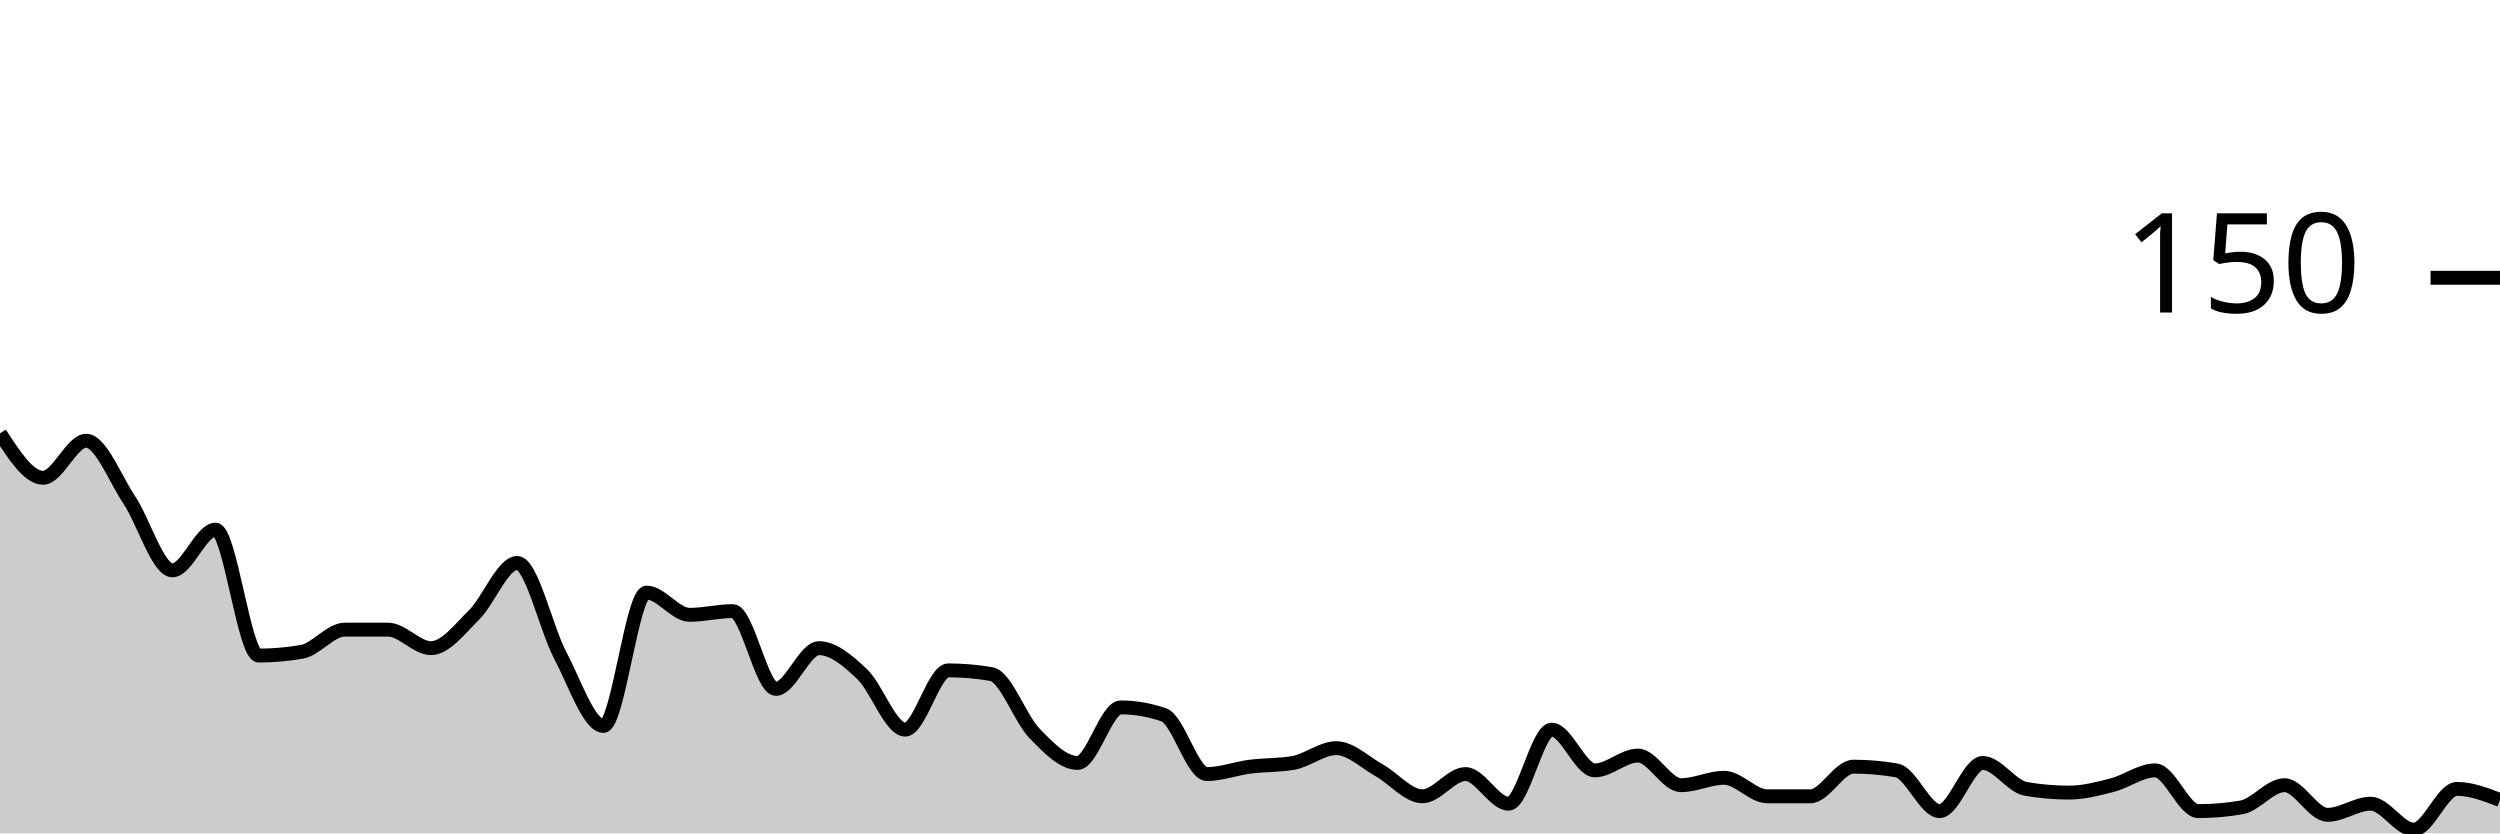
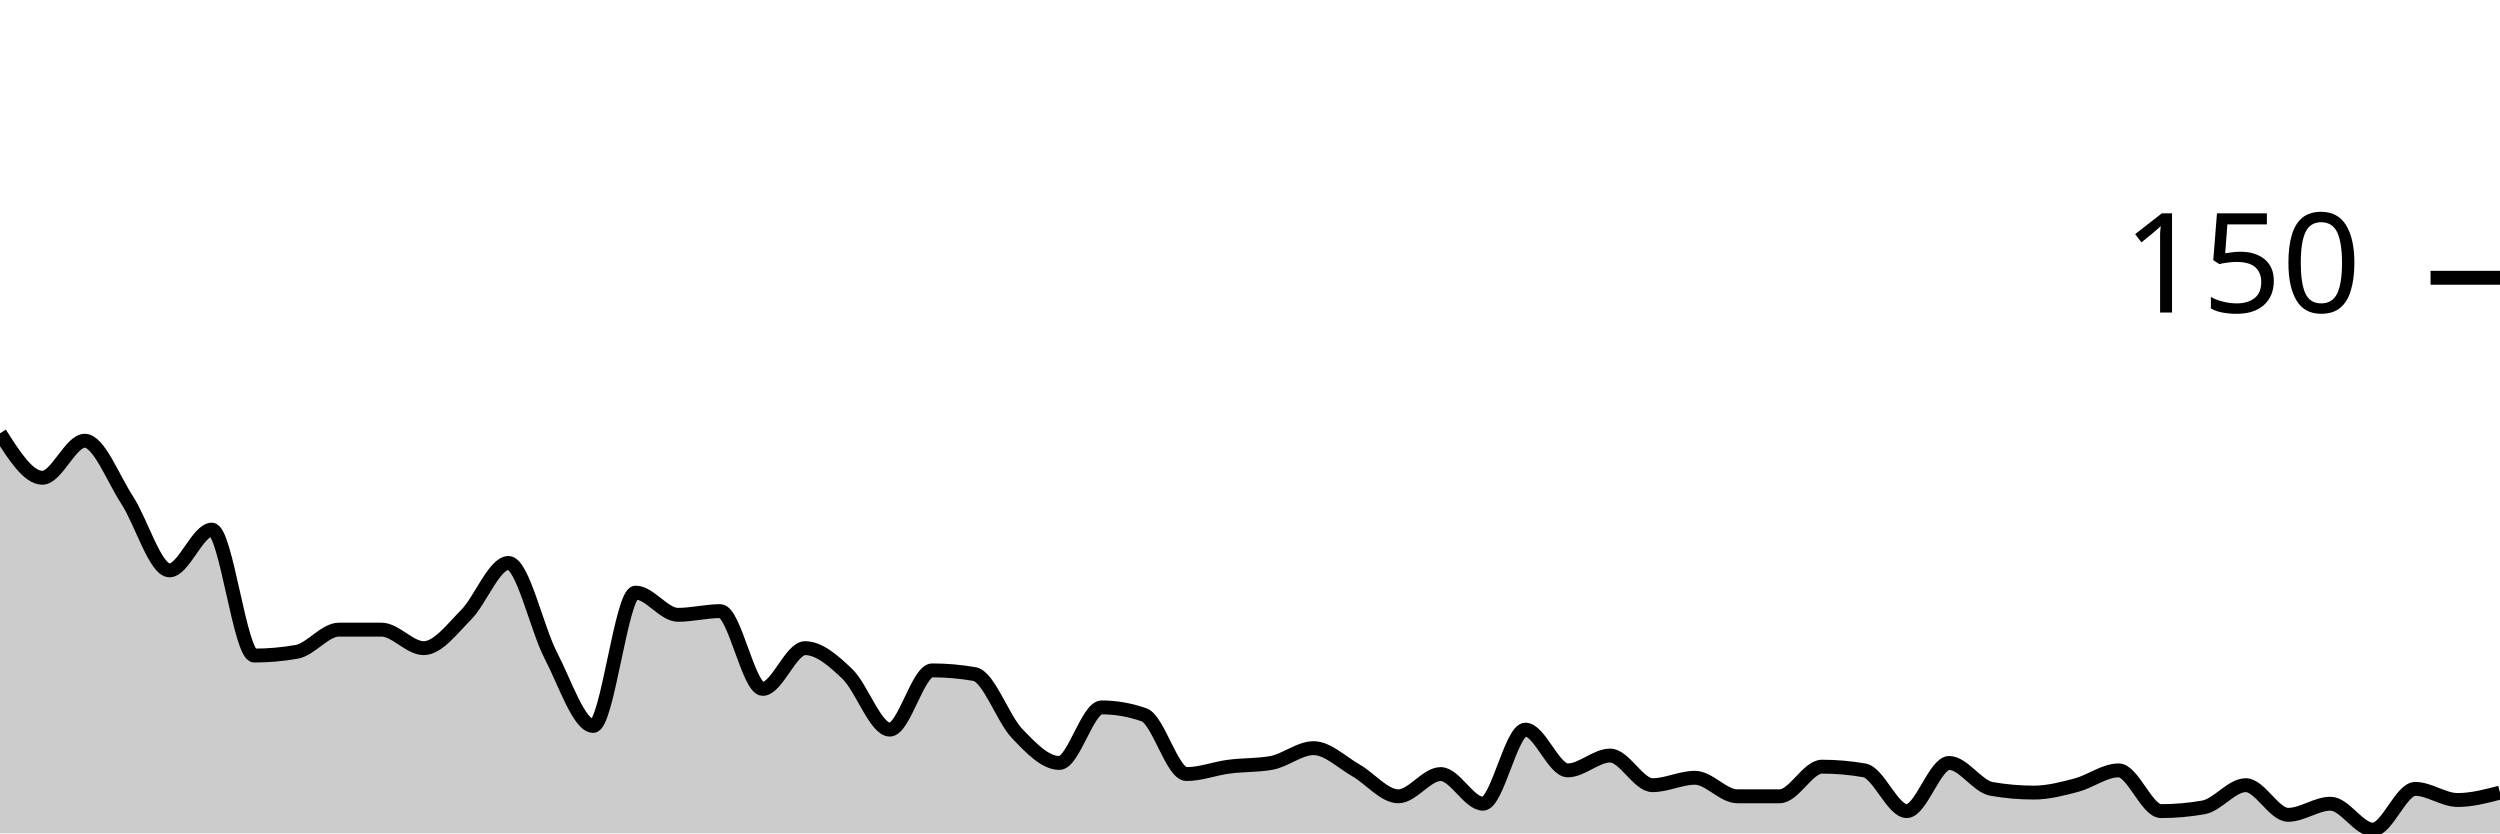
<svg xmlns="http://www.w3.org/2000/svg" viewBox="0 0 180 60">
  <g transform="translate(0,20)">
-     <path class="area" fill="rgba(0, 0, 0, 0.2)" d="M0,11.2C1.034,12.8,2.069,14.4,3.103,14.4C4.138,14.4,5.172,11.733,6.207,11.733C7.241,11.733,8.276,14.444,9.31,16C10.345,17.556,11.379,21.067,12.414,21.067C13.448,21.067,14.483,18.133,15.517,18.133C16.552,18.133,17.586,27.2,18.621,27.2C19.655,27.2,20.69,27.111,21.724,26.933C22.759,26.756,23.793,25.333,24.828,25.333C25.862,25.333,26.897,25.333,27.931,25.333C28.966,25.333,30,26.667,31.034,26.667C32.069,26.667,33.103,25.289,34.138,24.267C35.172,23.244,36.207,20.533,37.241,20.533C38.276,20.533,39.31,25.244,40.345,27.2C41.379,29.156,42.414,32.267,43.448,32.267C44.483,32.267,45.517,22.667,46.552,22.667C47.586,22.667,48.621,24.267,49.655,24.267C50.69,24.267,51.724,24,52.759,24C53.793,24,54.828,29.6,55.862,29.6C56.897,29.6,57.931,26.667,58.966,26.667C60,26.667,61.034,27.556,62.069,28.533C63.103,29.511,64.138,32.533,65.172,32.533C66.207,32.533,67.241,28.267,68.276,28.267C69.31,28.267,70.345,28.356,71.379,28.533C72.414,28.711,73.448,31.733,74.483,32.8C75.517,33.867,76.552,34.933,77.586,34.933C78.621,34.933,79.655,30.933,80.69,30.933C81.724,30.933,82.759,31.111,83.793,31.467C84.828,31.822,85.862,35.733,86.897,35.733C87.931,35.733,88.966,35.333,90,35.2C91.034,35.067,92.069,35.111,93.103,34.933C94.138,34.756,95.172,33.867,96.207,33.867C97.241,33.867,98.276,34.889,99.31,35.467C100.345,36.044,101.379,37.333,102.414,37.333C103.448,37.333,104.483,35.733,105.517,35.733C106.552,35.733,107.586,37.867,108.621,37.867C109.655,37.867,110.69,32.533,111.724,32.533C112.759,32.533,113.793,35.467,114.828,35.467C115.862,35.467,116.897,34.4,117.931,34.4C118.966,34.4,120,36.533,121.034,36.533C122.069,36.533,123.103,36,124.138,36C125.172,36,126.207,37.333,127.241,37.333C128.276,37.333,129.31,37.333,130.345,37.333C131.379,37.333,132.414,35.2,133.448,35.2C134.483,35.2,135.517,35.289,136.552,35.467C137.586,35.644,138.621,38.4,139.655,38.4C140.69,38.4,141.724,34.933,142.759,34.933C143.793,34.933,144.828,36.622,145.862,36.8C146.897,36.978,147.931,37.067,148.966,37.067C150,37.067,151.034,36.8,152.069,36.533C153.103,36.267,154.138,35.467,155.172,35.467C156.207,35.467,157.241,38.4,158.276,38.4C159.31,38.4,160.345,38.311,161.379,38.133C162.414,37.956,163.448,36.533,164.483,36.533C165.517,36.533,166.552,38.667,167.586,38.667C168.621,38.667,169.655,37.867,170.69,37.867C171.724,37.867,172.759,39.733,173.793,39.733C174.828,39.733,175.862,36.8,176.897,36.8C177.931,36.8,178.966,37.2,180,37.6L180,40C178.966,40,177.931,40,176.897,40C175.862,40,174.828,40,173.793,40C172.759,40,171.724,40,170.69,40C169.655,40,168.621,40,167.586,40C166.552,40,165.517,40,164.483,40C163.448,40,162.414,40,161.379,40C160.345,40,159.31,40,158.276,40C157.241,40,156.207,40,155.172,40C154.138,40,153.103,40,152.069,40C151.034,40,150,40,148.966,40C147.931,40,146.897,40,145.862,40C144.828,40,143.793,40,142.759,40C141.724,40,140.69,40,139.655,40C138.621,40,137.586,40,136.552,40C135.517,40,134.483,40,133.448,40C132.414,40,131.379,40,130.345,40C129.31,40,128.276,40,127.241,40C126.207,40,125.172,40,124.138,40C123.103,40,122.069,40,121.034,40C120,40,118.966,40,117.931,40C116.897,40,115.862,40,114.828,40C113.793,40,112.759,40,111.724,40C110.69,40,109.655,40,108.621,40C107.586,40,106.552,40,105.517,40C104.483,40,103.448,40,102.414,40C101.379,40,100.345,40,99.31,40C98.276,40,97.241,40,96.207,40C95.172,40,94.138,40,93.103,40C92.069,40,91.034,40,90,40C88.966,40,87.931,40,86.897,40C85.862,40,84.828,40,83.793,40C82.759,40,81.724,40,80.69,40C79.655,40,78.621,40,77.586,40C76.552,40,75.517,40,74.483,40C73.448,40,72.414,40,71.379,40C70.345,40,69.31,40,68.276,40C67.241,40,66.207,40,65.172,40C64.138,40,63.103,40,62.069,40C61.034,40,60,40,58.966,40C57.931,40,56.897,40,55.862,40C54.828,40,53.793,40,52.759,40C51.724,40,50.69,40,49.655,40C48.621,40,47.586,40,46.552,40C45.517,40,44.483,40,43.448,40C42.414,40,41.379,40,40.345,40C39.31,40,38.276,40,37.241,40C36.207,40,35.172,40,34.138,40C33.103,40,32.069,40,31.034,40C30,40,28.966,40,27.931,40C26.897,40,25.862,40,24.828,40C23.793,40,22.759,40,21.724,40C20.69,40,19.655,40,18.621,40C17.586,40,16.552,40,15.517,40C14.483,40,13.448,40,12.414,40C11.379,40,10.345,40,9.31,40C8.276,40,7.241,40,6.207,40C5.172,40,4.138,40,3.103,40C2.069,40,1.034,40,0,40Z" />
-     <path class="line" stroke="black" fill="none" d="M0,11.2C1.034,12.8,2.069,14.4,3.103,14.4C4.138,14.4,5.172,11.733,6.207,11.733C7.241,11.733,8.276,14.444,9.31,16C10.345,17.556,11.379,21.067,12.414,21.067C13.448,21.067,14.483,18.133,15.517,18.133C16.552,18.133,17.586,27.2,18.621,27.2C19.655,27.2,20.69,27.111,21.724,26.933C22.759,26.756,23.793,25.333,24.828,25.333C25.862,25.333,26.897,25.333,27.931,25.333C28.966,25.333,30,26.667,31.034,26.667C32.069,26.667,33.103,25.289,34.138,24.267C35.172,23.244,36.207,20.533,37.241,20.533C38.276,20.533,39.31,25.244,40.345,27.2C41.379,29.156,42.414,32.267,43.448,32.267C44.483,32.267,45.517,22.667,46.552,22.667C47.586,22.667,48.621,24.267,49.655,24.267C50.69,24.267,51.724,24,52.759,24C53.793,24,54.828,29.6,55.862,29.6C56.897,29.6,57.931,26.667,58.966,26.667C60,26.667,61.034,27.556,62.069,28.533C63.103,29.511,64.138,32.533,65.172,32.533C66.207,32.533,67.241,28.267,68.276,28.267C69.31,28.267,70.345,28.356,71.379,28.533C72.414,28.711,73.448,31.733,74.483,32.8C75.517,33.867,76.552,34.933,77.586,34.933C78.621,34.933,79.655,30.933,80.69,30.933C81.724,30.933,82.759,31.111,83.793,31.467C84.828,31.822,85.862,35.733,86.897,35.733C87.931,35.733,88.966,35.333,90,35.2C91.034,35.067,92.069,35.111,93.103,34.933C94.138,34.756,95.172,33.867,96.207,33.867C97.241,33.867,98.276,34.889,99.31,35.467C100.345,36.044,101.379,37.333,102.414,37.333C103.448,37.333,104.483,35.733,105.517,35.733C106.552,35.733,107.586,37.867,108.621,37.867C109.655,37.867,110.69,32.533,111.724,32.533C112.759,32.533,113.793,35.467,114.828,35.467C115.862,35.467,116.897,34.4,117.931,34.4C118.966,34.4,120,36.533,121.034,36.533C122.069,36.533,123.103,36,124.138,36C125.172,36,126.207,37.333,127.241,37.333C128.276,37.333,129.31,37.333,130.345,37.333C131.379,37.333,132.414,35.2,133.448,35.2C134.483,35.2,135.517,35.289,136.552,35.467C137.586,35.644,138.621,38.4,139.655,38.4C140.69,38.4,141.724,34.933,142.759,34.933C143.793,34.933,144.828,36.622,145.862,36.8C146.897,36.978,147.931,37.067,148.966,37.067C150,37.067,151.034,36.8,152.069,36.533C153.103,36.267,154.138,35.467,155.172,35.467C156.207,35.467,157.241,38.4,158.276,38.4C159.31,38.4,160.345,38.311,161.379,38.133C162.414,37.956,163.448,36.533,164.483,36.533C165.517,36.533,166.552,38.667,167.586,38.667C168.621,38.667,169.655,37.867,170.69,37.867C171.724,37.867,172.759,39.733,173.793,39.733C174.828,39.733,175.862,36.8,176.897,36.8C177.931,36.8,178.966,37.2,180,37.6" />
+     <path class="area" fill="rgba(0, 0, 0, 0.2)" d="M0,11.2C1.017,12.8,2.034,14.4,3.051,14.4C4.068,14.4,5.085,11.733,6.102,11.733C7.119,11.733,8.136,14.444,9.153,16C10.169,17.556,11.186,21.067,12.203,21.067C13.22,21.067,14.237,18.133,15.254,18.133C16.271,18.133,17.288,27.2,18.305,27.2C19.322,27.2,20.339,27.111,21.356,26.933C22.373,26.756,23.39,25.333,24.407,25.333C25.424,25.333,26.441,25.333,27.458,25.333C28.475,25.333,29.492,26.667,30.508,26.667C31.525,26.667,32.542,25.289,33.559,24.267C34.576,23.244,35.593,20.533,36.61,20.533C37.627,20.533,38.644,25.244,39.661,27.2C40.678,29.156,41.695,32.267,42.712,32.267C43.729,32.267,44.746,22.667,45.763,22.667C46.78,22.667,47.797,24.267,48.814,24.267C49.831,24.267,50.847,24,51.864,24C52.881,24,53.898,29.6,54.915,29.6C55.932,29.6,56.949,26.667,57.966,26.667C58.983,26.667,60,27.556,61.017,28.533C62.034,29.511,63.051,32.533,64.068,32.533C65.085,32.533,66.102,28.267,67.119,28.267C68.136,28.267,69.153,28.356,70.169,28.533C71.186,28.711,72.203,31.733,73.22,32.8C74.237,33.867,75.254,34.933,76.271,34.933C77.288,34.933,78.305,30.933,79.322,30.933C80.339,30.933,81.356,31.111,82.373,31.467C83.39,31.822,84.407,35.733,85.424,35.733C86.441,35.733,87.458,35.333,88.475,35.2C89.492,35.067,90.508,35.111,91.525,34.933C92.542,34.756,93.559,33.867,94.576,33.867C95.593,33.867,96.61,34.889,97.627,35.467C98.644,36.044,99.661,37.333,100.678,37.333C101.695,37.333,102.712,35.733,103.729,35.733C104.746,35.733,105.763,37.867,106.78,37.867C107.797,37.867,108.814,32.533,109.831,32.533C110.847,32.533,111.864,35.467,112.881,35.467C113.898,35.467,114.915,34.4,115.932,34.4C116.949,34.4,117.966,36.533,118.983,36.533C120,36.533,121.017,36,122.034,36C123.051,36,124.068,37.333,125.085,37.333C126.102,37.333,127.119,37.333,128.136,37.333C129.153,37.333,130.169,35.2,131.186,35.2C132.203,35.2,133.22,35.289,134.237,35.467C135.254,35.644,136.271,38.4,137.288,38.4C138.305,38.4,139.322,34.933,140.339,34.933C141.356,34.933,142.373,36.622,143.39,36.8C144.407,36.978,145.424,37.067,146.441,37.067C147.458,37.067,148.475,36.8,149.492,36.533C150.508,36.267,151.525,35.467,152.542,35.467C153.559,35.467,154.576,38.4,155.593,38.4C156.61,38.4,157.627,38.311,158.644,38.133C159.661,37.956,160.678,36.533,161.695,36.533C162.712,36.533,163.729,38.667,164.746,38.667C165.763,38.667,166.78,37.867,167.797,37.867C168.814,37.867,169.831,39.733,170.847,39.733C171.864,39.733,172.881,36.8,173.898,36.8C174.915,36.8,175.932,37.6,176.949,37.6C177.966,37.6,178.983,37.333,180,37.067L180,40C178.983,40,177.966,40,176.949,40C175.932,40,174.915,40,173.898,40C172.881,40,171.864,40,170.847,40C169.831,40,168.814,40,167.797,40C166.78,40,165.763,40,164.746,40C163.729,40,162.712,40,161.695,40C160.678,40,159.661,40,158.644,40C157.627,40,156.61,40,155.593,40C154.576,40,153.559,40,152.542,40C151.525,40,150.508,40,149.492,40C148.475,40,147.458,40,146.441,40C145.424,40,144.407,40,143.39,40C142.373,40,141.356,40,140.339,40C139.322,40,138.305,40,137.288,40C136.271,40,135.254,40,134.237,40C133.22,40,132.203,40,131.186,40C130.169,40,129.153,40,128.136,40C127.119,40,126.102,40,125.085,40C124.068,40,123.051,40,122.034,40C121.017,40,120,40,118.983,40C117.966,40,116.949,40,115.932,40C114.915,40,113.898,40,112.881,40C111.864,40,110.847,40,109.831,40C108.814,40,107.797,40,106.78,40C105.763,40,104.746,40,103.729,40C102.712,40,101.695,40,100.678,40C99.661,40,98.644,40,97.627,40C96.61,40,95.593,40,94.576,40C93.559,40,92.542,40,91.525,40C90.508,40,89.492,40,88.475,40C87.458,40,86.441,40,85.424,40C84.407,40,83.39,40,82.373,40C81.356,40,80.339,40,79.322,40C78.305,40,77.288,40,76.271,40C75.254,40,74.237,40,73.22,40C72.203,40,71.186,40,70.169,40C69.153,40,68.136,40,67.119,40C66.102,40,65.085,40,64.068,40C63.051,40,62.034,40,61.017,40C60,40,58.983,40,57.966,40C56.949,40,55.932,40,54.915,40C53.898,40,52.881,40,51.864,40C50.847,40,49.831,40,48.814,40C47.797,40,46.78,40,45.763,40C44.746,40,43.729,40,42.712,40C41.695,40,40.678,40,39.661,40C38.644,40,37.627,40,36.61,40C35.593,40,34.576,40,33.559,40C32.542,40,31.525,40,30.508,40C29.492,40,28.475,40,27.458,40C26.441,40,25.424,40,24.407,40C23.39,40,22.373,40,21.356,40C20.339,40,19.322,40,18.305,40C17.288,40,16.271,40,15.254,40C14.237,40,13.22,40,12.203,40C11.186,40,10.169,40,9.153,40C8.136,40,7.119,40,6.102,40C5.085,40,4.068,40,3.051,40C2.034,40,1.017,40,0,40Z" />
+     <path class="line" stroke="black" fill="none" d="M0,11.2C1.017,12.8,2.034,14.4,3.051,14.4C4.068,14.4,5.085,11.733,6.102,11.733C7.119,11.733,8.136,14.444,9.153,16C10.169,17.556,11.186,21.067,12.203,21.067C13.22,21.067,14.237,18.133,15.254,18.133C16.271,18.133,17.288,27.2,18.305,27.2C19.322,27.2,20.339,27.111,21.356,26.933C22.373,26.756,23.39,25.333,24.407,25.333C25.424,25.333,26.441,25.333,27.458,25.333C28.475,25.333,29.492,26.667,30.508,26.667C31.525,26.667,32.542,25.289,33.559,24.267C34.576,23.244,35.593,20.533,36.61,20.533C37.627,20.533,38.644,25.244,39.661,27.2C40.678,29.156,41.695,32.267,42.712,32.267C43.729,32.267,44.746,22.667,45.763,22.667C46.78,22.667,47.797,24.267,48.814,24.267C49.831,24.267,50.847,24,51.864,24C52.881,24,53.898,29.6,54.915,29.6C55.932,29.6,56.949,26.667,57.966,26.667C58.983,26.667,60,27.556,61.017,28.533C62.034,29.511,63.051,32.533,64.068,32.533C65.085,32.533,66.102,28.267,67.119,28.267C68.136,28.267,69.153,28.356,70.169,28.533C71.186,28.711,72.203,31.733,73.22,32.8C74.237,33.867,75.254,34.933,76.271,34.933C77.288,34.933,78.305,30.933,79.322,30.933C80.339,30.933,81.356,31.111,82.373,31.467C83.39,31.822,84.407,35.733,85.424,35.733C86.441,35.733,87.458,35.333,88.475,35.2C89.492,35.067,90.508,35.111,91.525,34.933C92.542,34.756,93.559,33.867,94.576,33.867C95.593,33.867,96.61,34.889,97.627,35.467C98.644,36.044,99.661,37.333,100.678,37.333C101.695,37.333,102.712,35.733,103.729,35.733C104.746,35.733,105.763,37.867,106.78,37.867C107.797,37.867,108.814,32.533,109.831,32.533C110.847,32.533,111.864,35.467,112.881,35.467C113.898,35.467,114.915,34.4,115.932,34.4C116.949,34.4,117.966,36.533,118.983,36.533C120,36.533,121.017,36,122.034,36C123.051,36,124.068,37.333,125.085,37.333C126.102,37.333,127.119,37.333,128.136,37.333C129.153,37.333,130.169,35.2,131.186,35.2C132.203,35.2,133.22,35.289,134.237,35.467C135.254,35.644,136.271,38.4,137.288,38.4C138.305,38.4,139.322,34.933,140.339,34.933C141.356,34.933,142.373,36.622,143.39,36.8C144.407,36.978,145.424,37.067,146.441,37.067C147.458,37.067,148.475,36.8,149.492,36.533C150.508,36.267,151.525,35.467,152.542,35.467C153.559,35.467,154.576,38.4,155.593,38.4C156.61,38.4,157.627,38.311,158.644,38.133C159.661,37.956,160.678,36.533,161.695,36.533C162.712,36.533,163.729,38.667,164.746,38.667C165.763,38.667,166.78,37.867,167.797,37.867C168.814,37.867,169.831,39.733,170.847,39.733C171.864,39.733,172.881,36.8,173.898,36.8C174.915,36.8,175.932,37.6,176.949,37.6C177.966,37.6,178.983,37.333,180,37.067" />
    <path class="axis-ceiling" stroke-width="1" stroke="black" fill="none" d="M175,0L180,0" />
    <text class="axis-ceiling-label" font-family="sans-serif" text-anchor="end" font-size="10px" x="170" y="2.5">150</text>
  </g>
</svg>
